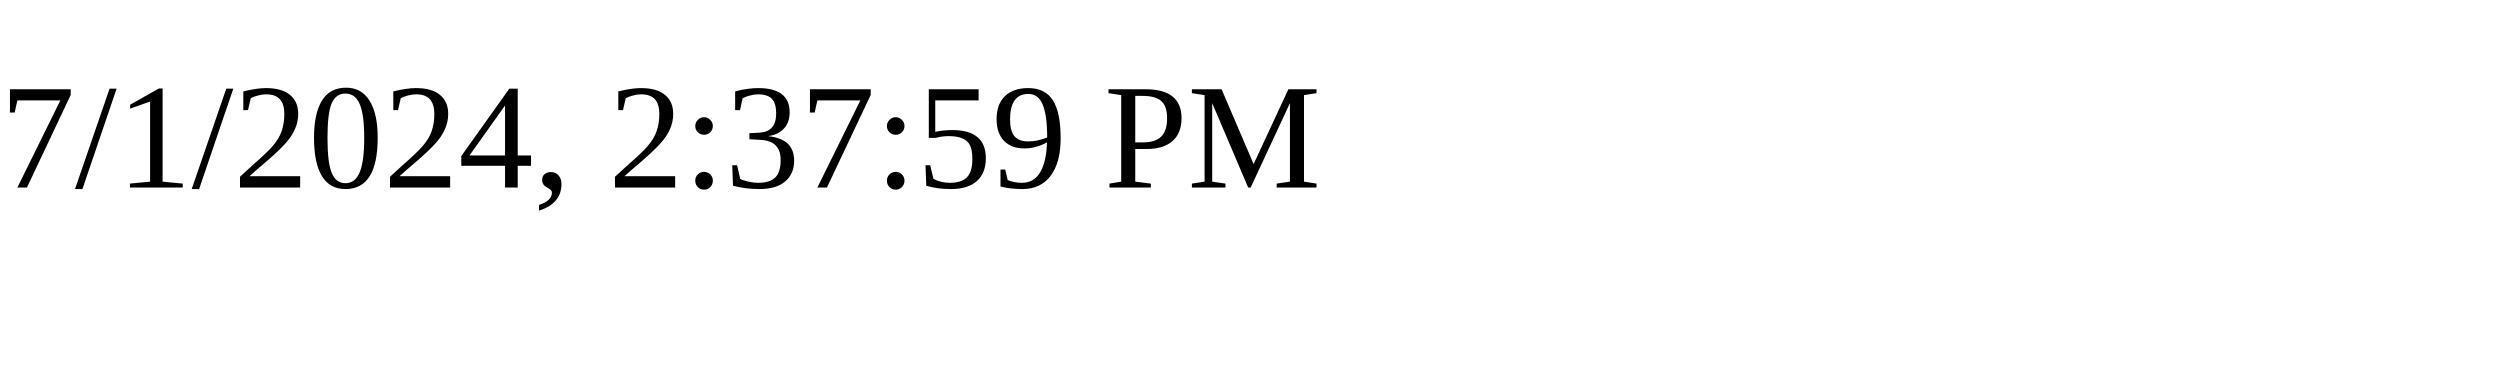
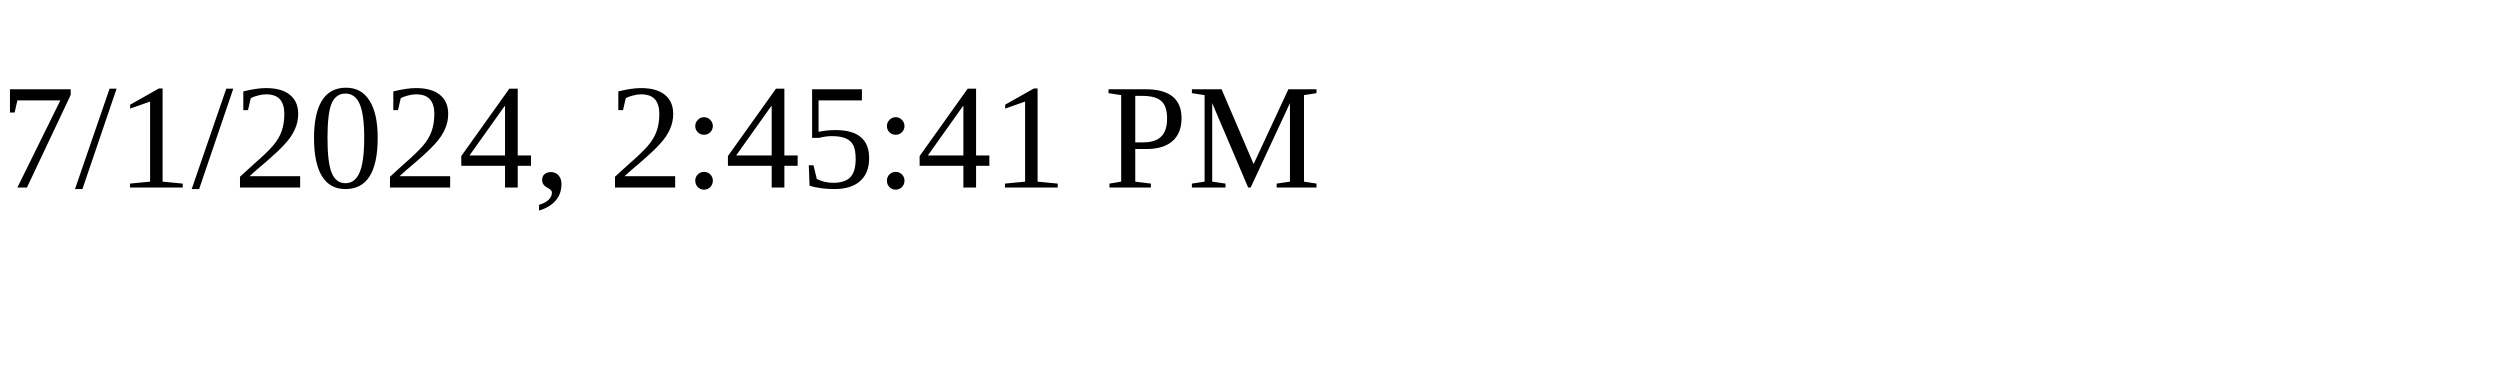
<svg xmlns="http://www.w3.org/2000/svg" height="30" width="200">
-   <text x="0" y="15">7/1/2024, 2:37:59 PM</text>
+   <text x="0" y="15">7/1/2024, 2:45:41 PM</text>
</svg>
